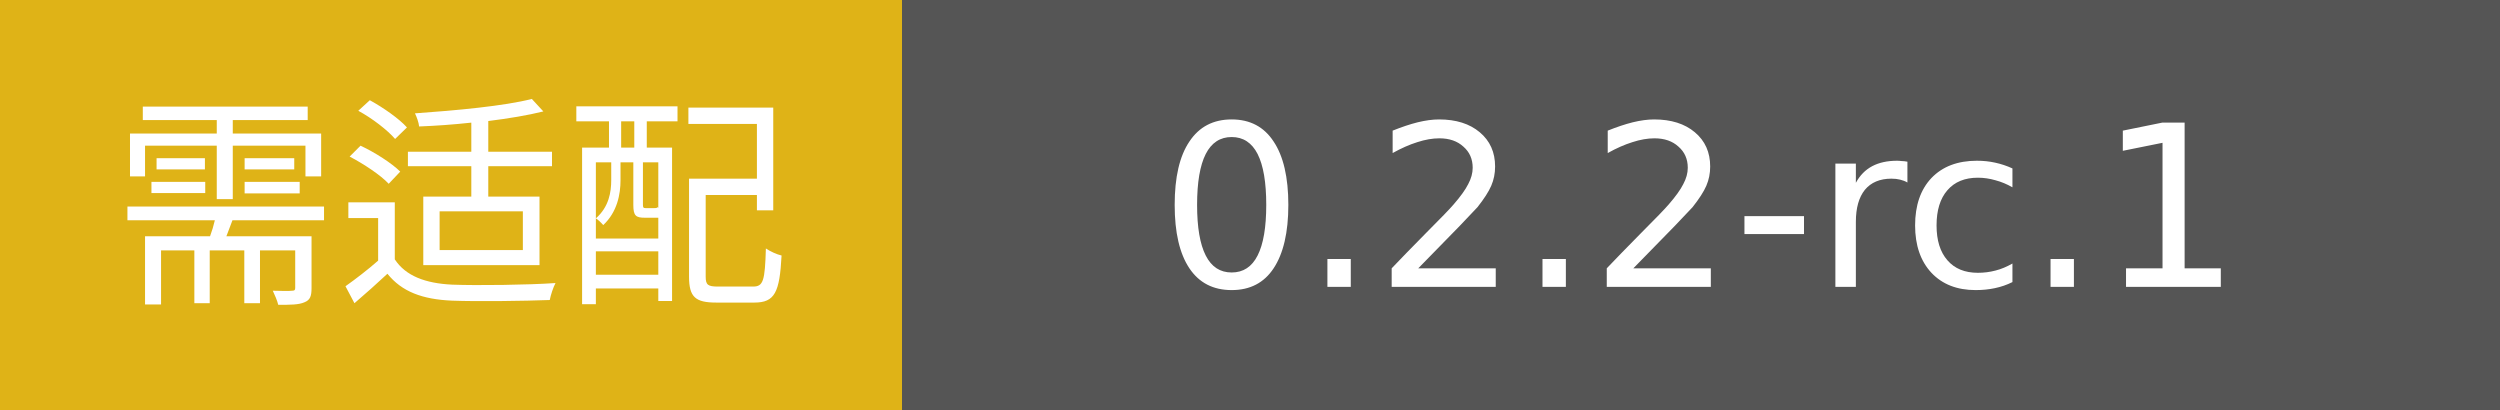
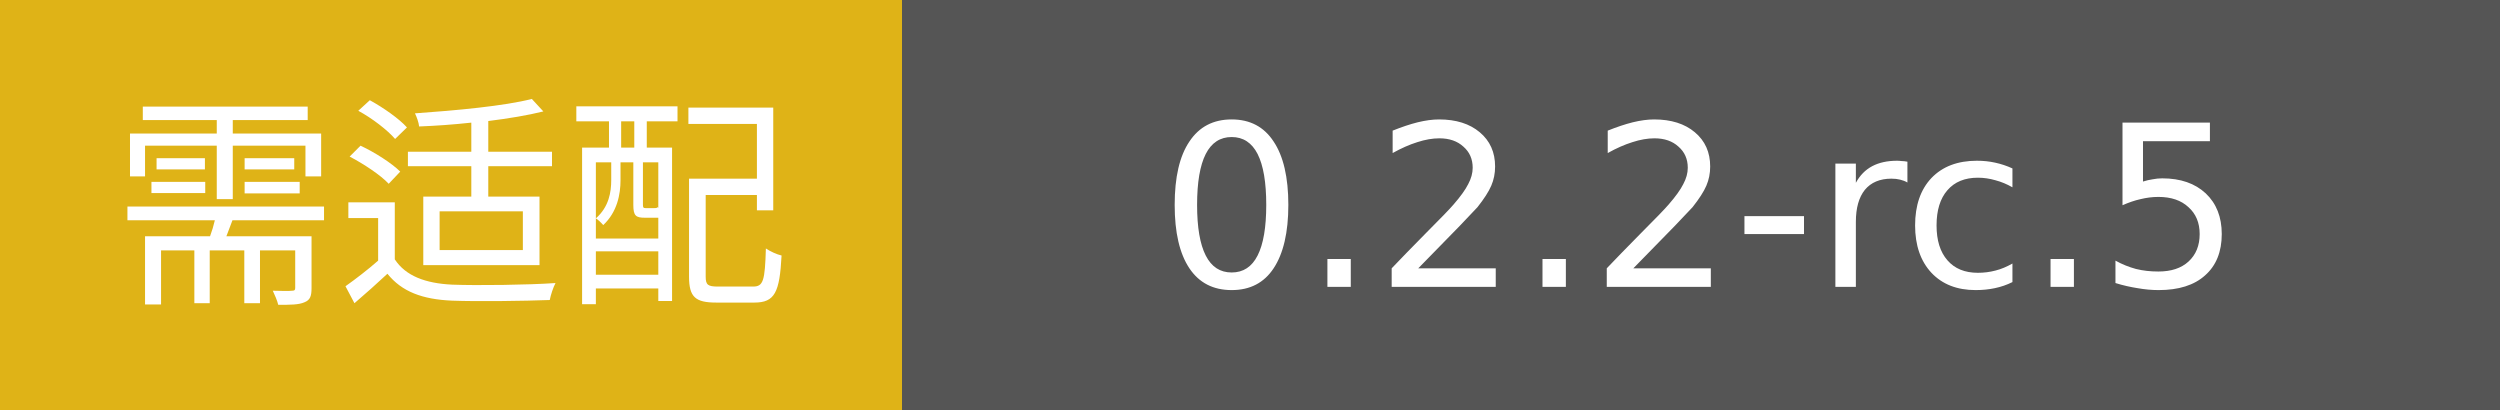
- <svg xmlns="http://www.w3.org/2000/svg" width="122" height="20" role="img" aria-label="需适配: 0.2.2-rc.1">
+ <svg xmlns="http://www.w3.org/2000/svg" width="122" height="20" role="img" aria-label="需适配: 0.2.2-rc.5">
  <g shape-rendering="crispEdges">
    <rect width="44" height="20" fill="#DFB317" />
    <rect x="44" width="78" height="20" fill="#555555" />
  </g>
  <g fill="#fff" text-anchor="middle" font-family="Verdana,Geneva,DejaVu Sans,sans-serif" font-size="11">
    <text x="22.0" y="14">需适配</text>
-     <text x="83.0" y="14">0.2.2-rc.1</text>
+     <text x="83.0" y="14">0.2.2-rc.5</text>
  </g>
</svg>
